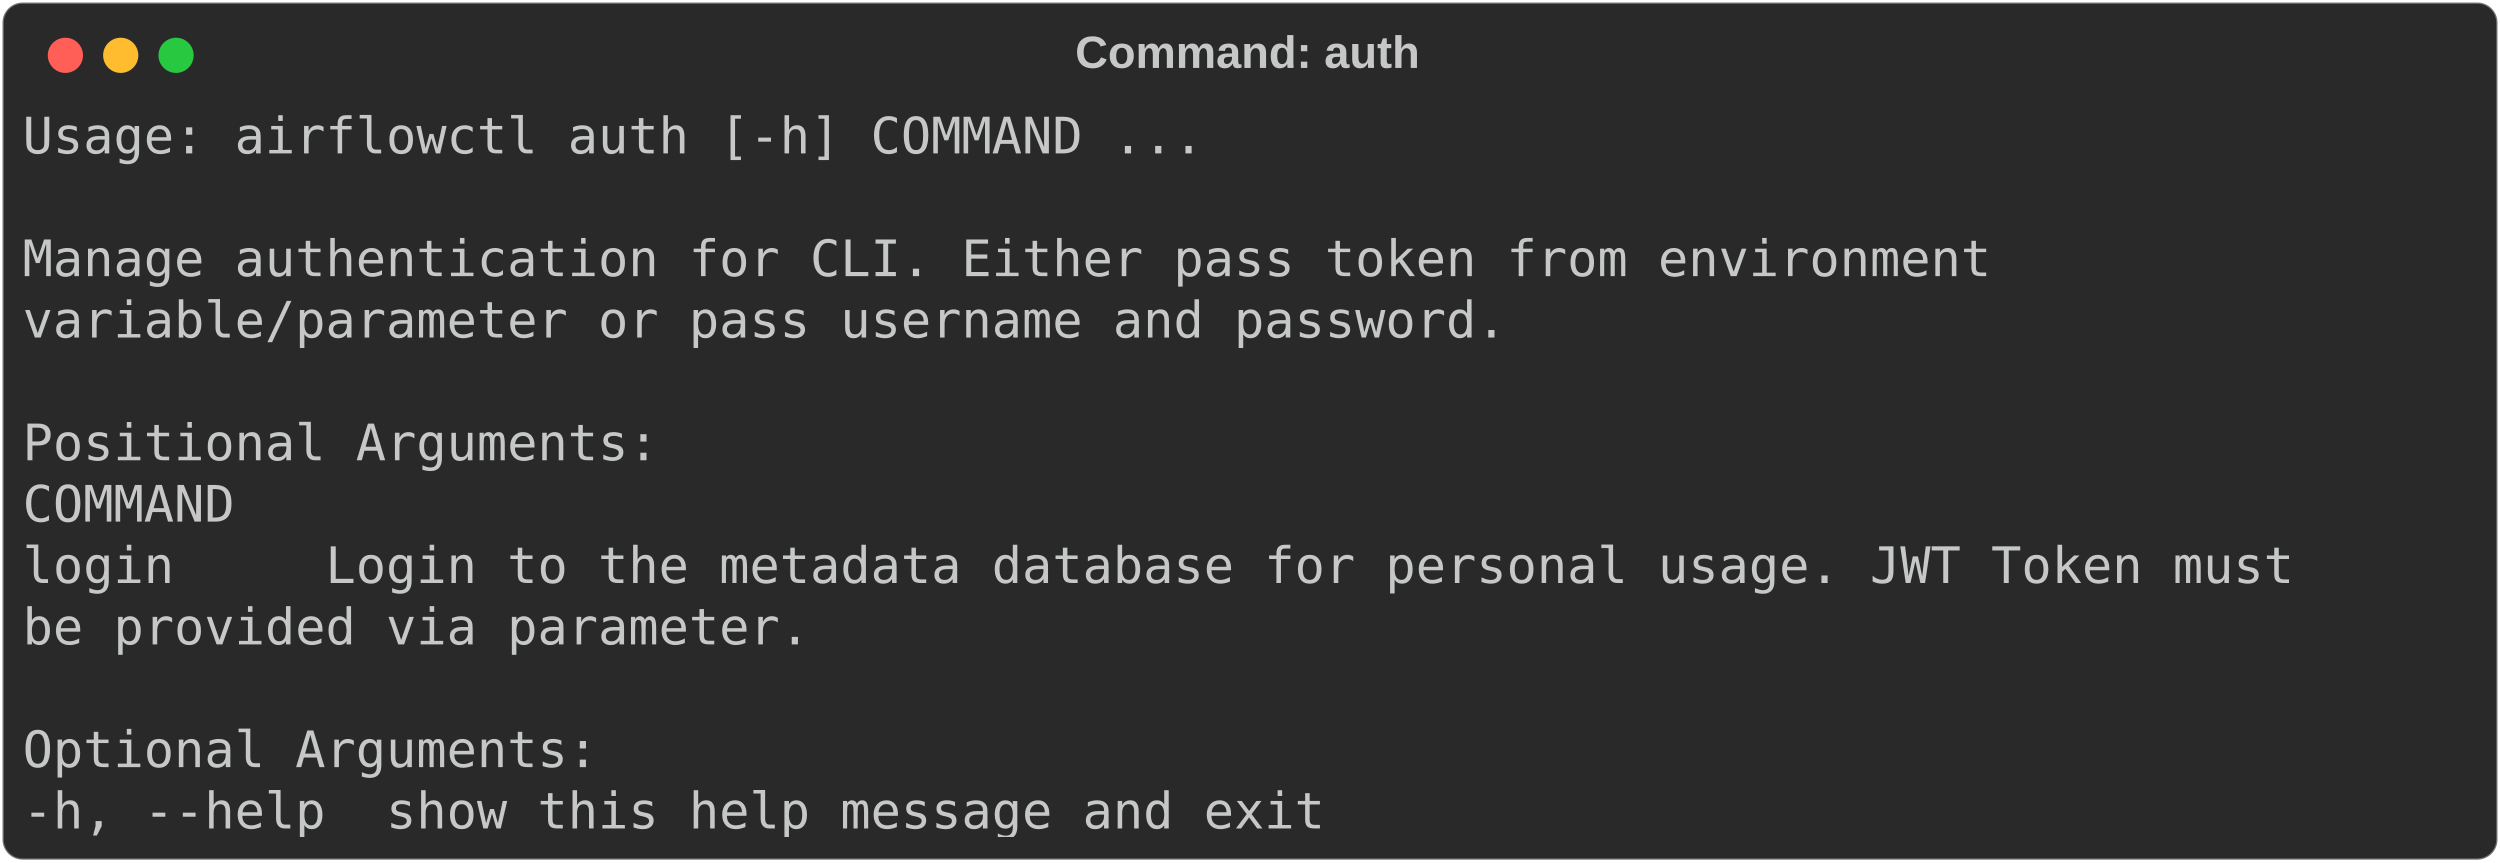
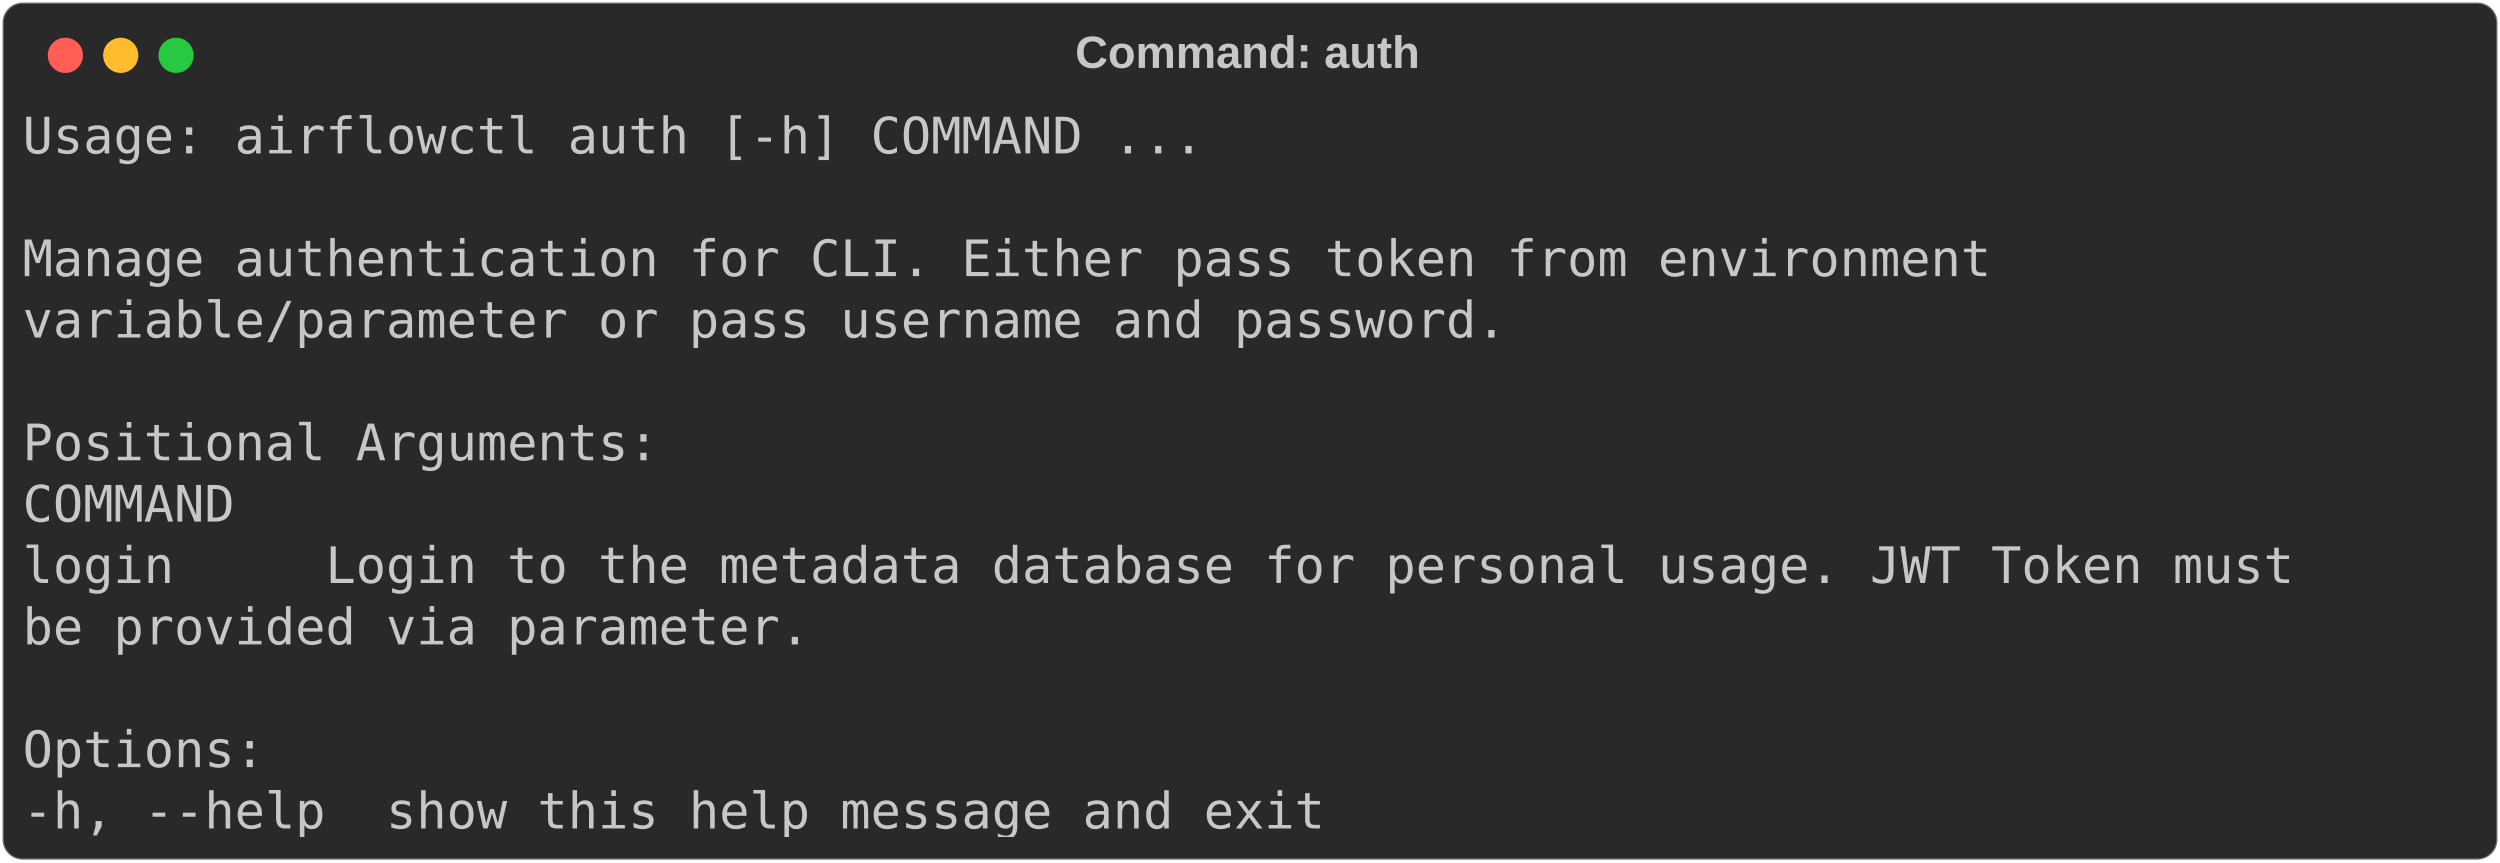
<svg xmlns="http://www.w3.org/2000/svg" class="rich-terminal" viewBox="0 0 994 342.8">
  <style>

    @font-face {
        font-family: "Fira Code";
        src: local("FiraCode-Regular"),
                url("https://cdnjs.cloudflare.com/ajax/libs/firacode/6.2.0/woff2/FiraCode-Regular.woff2") format("woff2"),
                url("https://cdnjs.cloudflare.com/ajax/libs/firacode/6.2.0/woff/FiraCode-Regular.woff") format("woff");
        font-style: normal;
        font-weight: 400;
    }
    @font-face {
        font-family: "Fira Code";
        src: local("FiraCode-Bold"),
                url("https://cdnjs.cloudflare.com/ajax/libs/firacode/6.2.0/woff2/FiraCode-Bold.woff2") format("woff2"),
                url("https://cdnjs.cloudflare.com/ajax/libs/firacode/6.2.0/woff/FiraCode-Bold.woff") format("woff");
        font-style: bold;
        font-weight: 700;
    }

-     .terminal-337171281-matrix {
+     .terminal-3729182497-matrix {
        font-family: Fira Code, monospace;
        font-size: 20px;
        line-height: 24.4px;
        font-variant-east-asian: full-width;
    }

-     .terminal-337171281-title {
+     .terminal-3729182497-title {
        font-size: 18px;
        font-weight: bold;
        font-family: arial;
    }

-     .terminal-337171281-r1 { fill: #c5c8c6 }
+     .terminal-3729182497-r1 { fill: #c5c8c6 }
    </style>
  <defs>
-     <clipPath id="terminal-337171281-clip-terminal">
+     <clipPath id="terminal-3729182497-clip-terminal">
      <rect x="0" y="0" width="975.0" height="291.8" />
    </clipPath>
-     <clipPath id="terminal-337171281-line-0">
+     <clipPath id="terminal-3729182497-line-0">
      <rect x="0" y="1.5" width="976" height="24.65" />
    </clipPath>
-     <clipPath id="terminal-337171281-line-1">
+     <clipPath id="terminal-3729182497-line-1">
      <rect x="0" y="25.9" width="976" height="24.65" />
    </clipPath>
-     <clipPath id="terminal-337171281-line-2">
+     <clipPath id="terminal-3729182497-line-2">
      <rect x="0" y="50.3" width="976" height="24.65" />
    </clipPath>
-     <clipPath id="terminal-337171281-line-3">
+     <clipPath id="terminal-3729182497-line-3">
      <rect x="0" y="74.7" width="976" height="24.65" />
    </clipPath>
-     <clipPath id="terminal-337171281-line-4">
+     <clipPath id="terminal-3729182497-line-4">
      <rect x="0" y="99.1" width="976" height="24.65" />
    </clipPath>
-     <clipPath id="terminal-337171281-line-5">
+     <clipPath id="terminal-3729182497-line-5">
      <rect x="0" y="123.5" width="976" height="24.65" />
    </clipPath>
-     <clipPath id="terminal-337171281-line-6">
+     <clipPath id="terminal-3729182497-line-6">
      <rect x="0" y="147.9" width="976" height="24.65" />
    </clipPath>
-     <clipPath id="terminal-337171281-line-7">
+     <clipPath id="terminal-3729182497-line-7">
      <rect x="0" y="172.3" width="976" height="24.65" />
    </clipPath>
-     <clipPath id="terminal-337171281-line-8">
+     <clipPath id="terminal-3729182497-line-8">
      <rect x="0" y="196.7" width="976" height="24.65" />
    </clipPath>
-     <clipPath id="terminal-337171281-line-9">
+     <clipPath id="terminal-3729182497-line-9">
      <rect x="0" y="221.1" width="976" height="24.65" />
    </clipPath>
-     <clipPath id="terminal-337171281-line-10">
+     <clipPath id="terminal-3729182497-line-10">
      <rect x="0" y="245.5" width="976" height="24.65" />
    </clipPath>
  </defs>
  <rect fill="#292929" stroke="rgba(255,255,255,0.35)" stroke-width="1" x="1" y="1" width="992" height="340.8" rx="8" />
-   <text class="terminal-337171281-title" fill="#c5c8c6" text-anchor="middle" x="496" y="27">Command: auth</text>
+   <text class="terminal-3729182497-title" fill="#c5c8c6" text-anchor="middle" x="496" y="27">Command: auth</text>
  <g transform="translate(26,22)">
    <circle cx="0" cy="0" r="7" fill="#ff5f57" />
    <circle cx="22" cy="0" r="7" fill="#febc2e" />
    <circle cx="44" cy="0" r="7" fill="#28c840" />
  </g>
-   <g transform="translate(9, 41)" clip-path="url(#terminal-337171281-clip-terminal)">
-     <g class="terminal-337171281-matrix">
-       <text class="terminal-337171281-r1" x="0" y="20" textLength="475.8" clip-path="url(#terminal-337171281-line-0)">Usage: airflowctl auth [-h] COMMAND ...</text>
-       <text class="terminal-337171281-r1" x="976" y="20" textLength="12.2" clip-path="url(#terminal-337171281-line-0)">
+   <g transform="translate(9, 41)" clip-path="url(#terminal-3729182497-clip-terminal)">
+     <g class="terminal-3729182497-matrix">
+       <text class="terminal-3729182497-r1" x="0" y="20" textLength="475.8" clip-path="url(#terminal-3729182497-line-0)">Usage: airflowctl auth [-h] COMMAND ...</text>
+       <text class="terminal-3729182497-r1" x="976" y="20" textLength="12.2" clip-path="url(#terminal-3729182497-line-0)">
</text>
-       <text class="terminal-337171281-r1" x="976" y="44.4" textLength="12.2" clip-path="url(#terminal-337171281-line-1)">
+       <text class="terminal-3729182497-r1" x="976" y="44.4" textLength="12.2" clip-path="url(#terminal-3729182497-line-1)">
</text>
-       <text class="terminal-337171281-r1" x="0" y="68.8" textLength="805.2" clip-path="url(#terminal-337171281-line-2)">Manage authentication for CLI. Either pass token from environment </text>
-       <text class="terminal-337171281-r1" x="976" y="68.8" textLength="12.2" clip-path="url(#terminal-337171281-line-2)">
+       <text class="terminal-3729182497-r1" x="0" y="68.8" textLength="805.2" clip-path="url(#terminal-3729182497-line-2)">Manage authentication for CLI. Either pass token from environment </text>
+       <text class="terminal-3729182497-r1" x="976" y="68.8" textLength="12.2" clip-path="url(#terminal-3729182497-line-2)">
</text>
-       <text class="terminal-337171281-r1" x="0" y="93.2" textLength="597.8" clip-path="url(#terminal-337171281-line-3)">variable/parameter or pass username and password.</text>
-       <text class="terminal-337171281-r1" x="976" y="93.2" textLength="12.2" clip-path="url(#terminal-337171281-line-3)">
+       <text class="terminal-3729182497-r1" x="0" y="93.2" textLength="597.8" clip-path="url(#terminal-3729182497-line-3)">variable/parameter or pass username and password.</text>
+       <text class="terminal-3729182497-r1" x="976" y="93.2" textLength="12.2" clip-path="url(#terminal-3729182497-line-3)">
</text>
-       <text class="terminal-337171281-r1" x="976" y="117.6" textLength="12.2" clip-path="url(#terminal-337171281-line-4)">
+       <text class="terminal-3729182497-r1" x="976" y="117.6" textLength="12.2" clip-path="url(#terminal-3729182497-line-4)">
</text>
-       <text class="terminal-337171281-r1" x="0" y="142" textLength="256.2" clip-path="url(#terminal-337171281-line-5)">Positional Arguments:</text>
-       <text class="terminal-337171281-r1" x="976" y="142" textLength="12.2" clip-path="url(#terminal-337171281-line-5)">
+       <text class="terminal-3729182497-r1" x="0" y="142" textLength="256.2" clip-path="url(#terminal-3729182497-line-5)">Positional Arguments:</text>
+       <text class="terminal-3729182497-r1" x="976" y="142" textLength="12.2" clip-path="url(#terminal-3729182497-line-5)">
</text>
-       <text class="terminal-337171281-r1" x="0" y="166.4" textLength="109.8" clip-path="url(#terminal-337171281-line-6)">  COMMAND</text>
-       <text class="terminal-337171281-r1" x="976" y="166.4" textLength="12.2" clip-path="url(#terminal-337171281-line-6)">
+       <text class="terminal-3729182497-r1" x="0" y="166.4" textLength="109.8" clip-path="url(#terminal-3729182497-line-6)">  COMMAND</text>
+       <text class="terminal-3729182497-r1" x="976" y="166.4" textLength="12.2" clip-path="url(#terminal-3729182497-line-6)">
</text>
-       <text class="terminal-337171281-r1" x="0" y="190.8" textLength="976" clip-path="url(#terminal-337171281-line-7)">    login     Login to the metadata database for personal usage. JWT Token must </text>
-       <text class="terminal-337171281-r1" x="976" y="190.8" textLength="12.2" clip-path="url(#terminal-337171281-line-7)">
+       <text class="terminal-3729182497-r1" x="0" y="190.8" textLength="976" clip-path="url(#terminal-3729182497-line-7)">    login     Login to the metadata database for personal usage. JWT Token must </text>
+       <text class="terminal-3729182497-r1" x="976" y="190.8" textLength="12.2" clip-path="url(#terminal-3729182497-line-7)">
</text>
-       <text class="terminal-337171281-r1" x="0" y="215.2" textLength="317.2" clip-path="url(#terminal-337171281-line-8)">be provided via parameter.</text>
-       <text class="terminal-337171281-r1" x="976" y="215.2" textLength="12.2" clip-path="url(#terminal-337171281-line-8)">
+       <text class="terminal-3729182497-r1" x="0" y="215.2" textLength="317.2" clip-path="url(#terminal-3729182497-line-8)">be provided via parameter.</text>
+       <text class="terminal-3729182497-r1" x="976" y="215.2" textLength="12.2" clip-path="url(#terminal-3729182497-line-8)">
</text>
-       <text class="terminal-337171281-r1" x="976" y="239.6" textLength="12.2" clip-path="url(#terminal-337171281-line-9)">
+       <text class="terminal-3729182497-r1" x="976" y="239.6" textLength="12.2" clip-path="url(#terminal-3729182497-line-9)">
</text>
-       <text class="terminal-337171281-r1" x="0" y="264" textLength="231.8" clip-path="url(#terminal-337171281-line-10)">Optional Arguments:</text>
-       <text class="terminal-337171281-r1" x="976" y="264" textLength="12.2" clip-path="url(#terminal-337171281-line-10)">
+       <text class="terminal-3729182497-r1" x="0" y="264" textLength="97.6" clip-path="url(#terminal-3729182497-line-10)">Options:</text>
+       <text class="terminal-3729182497-r1" x="976" y="264" textLength="12.2" clip-path="url(#terminal-3729182497-line-10)">
</text>
-       <text class="terminal-337171281-r1" x="0" y="288.4" textLength="549" clip-path="url(#terminal-337171281-line-11)">  -h, --help  show this help message and exit</text>
-       <text class="terminal-337171281-r1" x="976" y="288.4" textLength="12.2" clip-path="url(#terminal-337171281-line-11)">
+       <text class="terminal-3729182497-r1" x="0" y="288.4" textLength="549" clip-path="url(#terminal-3729182497-line-11)">  -h, --help  show this help message and exit</text>
+       <text class="terminal-3729182497-r1" x="976" y="288.4" textLength="12.2" clip-path="url(#terminal-3729182497-line-11)">
</text>
    </g>
  </g>
</svg>
